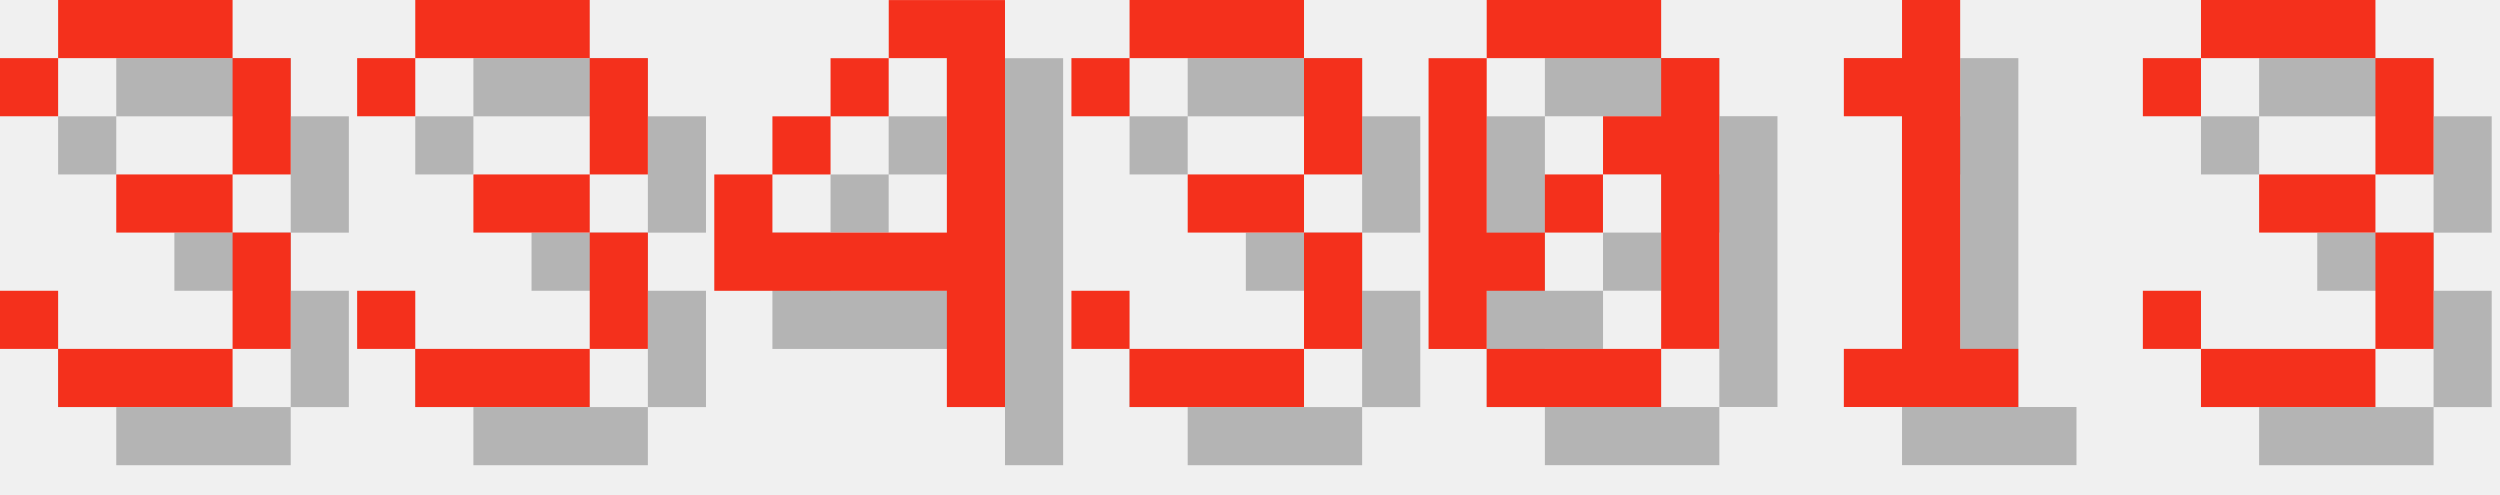
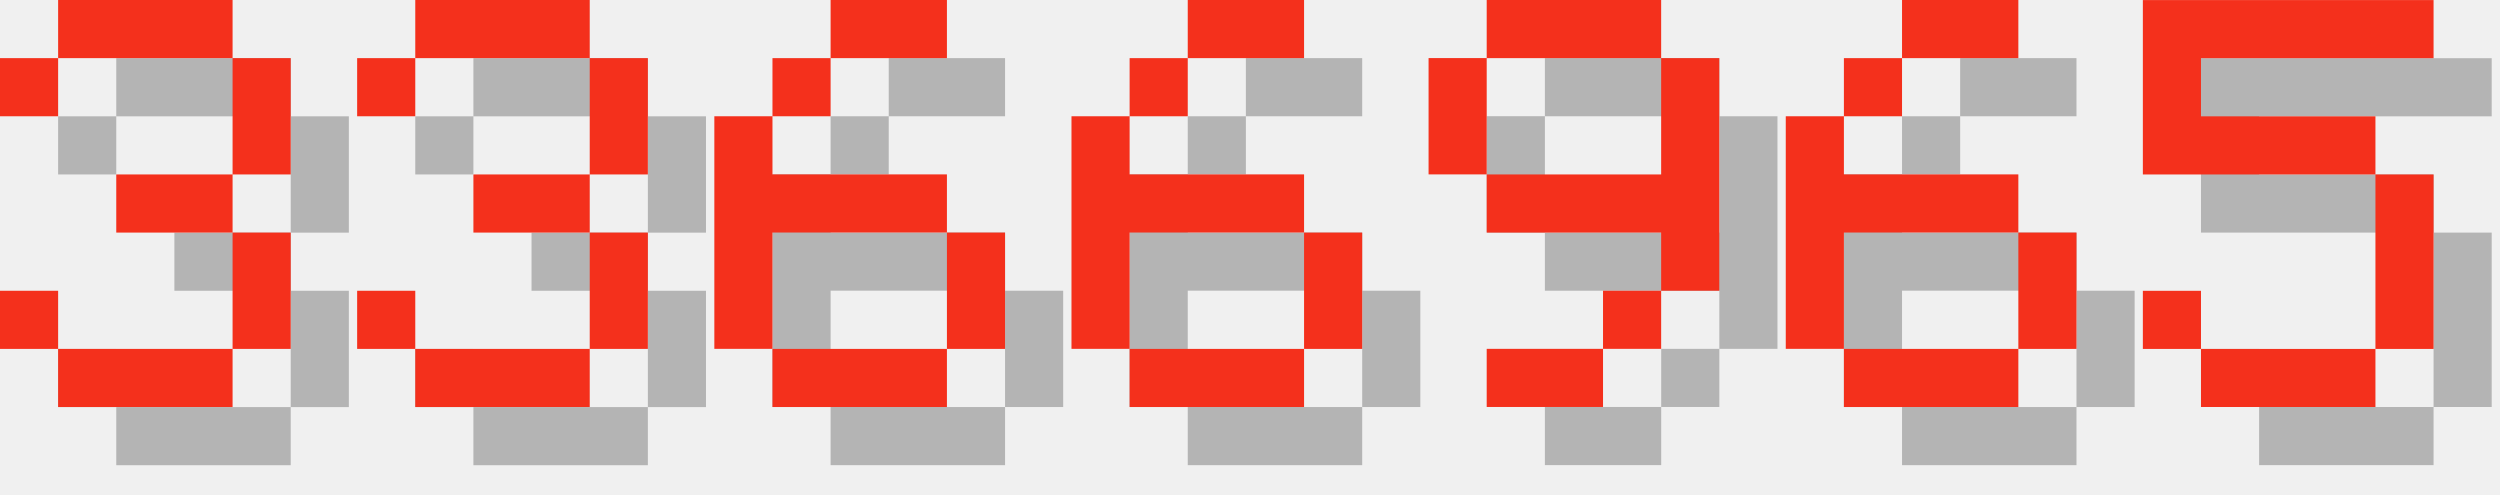
<svg xmlns="http://www.w3.org/2000/svg" version="1.1" width="182.0" height="36">
  <style>
        .text-foreground {
            fill: #F4301C;
        }
        .text-shadow {
            fill: #000000;
            fill-opacity: 0.25;
        }
    </style>
  <g class="digit" id="digit_3" transform="translate(0.0, 0), scale(4)">
    <path id="digit_3_shadow" class="text-shadow" d="m1.058 2.117v1.058h1.058v-1.058h3.175v2.117h-2.117v1.058h2.117v2.117h-3.175v-1.058h-1.058v1.058h1.058v1.058h3.175v-1.058h1.058v-2.117h-1.058v-1.058h1.058v-2.117h-1.058v-1.058h-3.175v1.058h-1.058z" fill-opacity=".5" style="paint-order:stroke fill markers" />
    <path id="digit_3_fg" class="text-foreground" d="m0 1.058v1.058h1.058v-1.058h3.175v2.117h-2.117v1.058h2.117v2.117h-3.175v-1.058h-1.058v1.058h1.058v1.058h3.175v-1.058h1.058v-2.117h-1.058v-1.058h1.058v-2.117h-1.058v-1.058h-3.175v1.058h-1.058z" fill="#fff" style="paint-order:stroke fill markers" />
  </g>
  <g class="digit" id="digit_3" transform="translate(26.0, 0), scale(4)">
    <path id="digit_3_shadow" class="text-shadow" d="m1.058 2.117v1.058h1.058v-1.058h3.175v2.117h-2.117v1.058h2.117v2.117h-3.175v-1.058h-1.058v1.058h1.058v1.058h3.175v-1.058h1.058v-2.117h-1.058v-1.058h1.058v-2.117h-1.058v-1.058h-3.175v1.058h-1.058z" fill-opacity=".5" style="paint-order:stroke fill markers" />
    <path id="digit_3_fg" class="text-foreground" d="m0 1.058v1.058h1.058v-1.058h3.175v2.117h-2.117v1.058h2.117v2.117h-3.175v-1.058h-1.058v1.058h1.058v1.058h3.175v-1.058h1.058v-2.117h-1.058v-1.058h1.058v-2.117h-1.058v-1.058h-3.175v1.058h-1.058z" fill="#fff" style="paint-order:stroke fill markers" />
  </g>
-   <g class="digit" id="digit_4" transform="translate(52.0, 0), scale(4)">
-     <path id="digit_4_shadow" class="text-shadow" d="m4.233 1.058v1.058h1.058v3.175h-3.175v-1.058h-1.058v2.117h4.233v2.117h1.058v-7.408h-2.117zm-2.117 3.175h1.058v-1.058h-1.058v1.058zm1.058-1.058h1.058v-1.058h-1.058v1.058z" fill-opacity=".5" style="paint-order:stroke fill markers" />
-     <path id="digit_4_fg" class="text-foreground" d="m3.175 0v1.058h1.058v3.175h-3.175v-1.058h-1.058v2.117h4.233v2.117h1.058v-7.408h-2.117zm-2.117 3.175h1.058v-1.058h-1.058v1.058zm1.058-1.058h1.058v-1.058h-1.058v1.058z" fill="#fff" style="paint-order:stroke fill markers" />
+   <g class="digit" id="digit_6" transform="translate(52.0, 0), scale(4)">
+     <path id="digit_6_shadow" class="text-shadow" d="m3.175 1.058v1.058h2.117v-1.058h-2.117zm0 1.058h-1.058v1.058h1.058v-1.058zm-1.058 1.058h-1.058v4.233h1.058v-2.117h3.175v-1.058h-3.175v-1.058zm3.175 2.117v2.117h1.058v-2.117h-1.058zm0 2.117h-3.175v1.058h3.175v-1.058z" fill-opacity=".5" style="paint-order:stroke fill markers" />
+     <path id="digit_6_fg" class="text-foreground" d="m2.117 0v1.058h2.117v-1.058h-2.117zm0 1.058h-1.058v1.058h1.058v-1.058zm-1.058 1.058h-1.058v4.233h1.058v-2.117h3.175v-1.058h-3.175v-1.058zm3.175 2.117v2.117h1.058v-2.117h-1.058zm0 2.117h-3.175v1.058h3.175v-1.058z" fill="#fff" style="paint-order:stroke fill markers" />
  </g>
-   <g class="digit" id="digit_3" transform="translate(78.0, 0), scale(4)">
-     <path id="digit_3_shadow" class="text-shadow" d="m1.058 2.117v1.058h1.058v-1.058h3.175v2.117h-2.117v1.058h2.117v2.117h-3.175v-1.058h-1.058v1.058h1.058v1.058h3.175v-1.058h1.058v-2.117h-1.058v-1.058h1.058v-2.117h-1.058v-1.058h-3.175v1.058h-1.058z" fill-opacity=".5" style="paint-order:stroke fill markers" />
-     <path id="digit_3_fg" class="text-foreground" d="m0 1.058v1.058h1.058v-1.058h3.175v2.117h-2.117v1.058h2.117v2.117h-3.175v-1.058h-1.058v1.058h1.058v1.058h3.175v-1.058h1.058v-2.117h-1.058v-1.058h1.058v-2.117h-1.058v-1.058h-3.175v1.058h-1.058z" fill="#fff" style="paint-order:stroke fill markers" />
+   <g class="digit" id="digit_6" transform="translate(78.0, 0), scale(4)">
+     <path id="digit_6_shadow" class="text-shadow" d="m3.175 1.058v1.058h2.117v-1.058h-2.117zm0 1.058h-1.058v1.058h1.058v-1.058zm-1.058 1.058h-1.058v4.233h1.058v-2.117h3.175v-1.058h-3.175v-1.058zm3.175 2.117v2.117h1.058v-2.117h-1.058zm0 2.117h-3.175v1.058h3.175v-1.058z" fill-opacity=".5" style="paint-order:stroke fill markers" />
+     <path id="digit_6_fg" class="text-foreground" d="m2.117 0v1.058h2.117v-1.058h-2.117zm0 1.058h-1.058v1.058h1.058v-1.058zm-1.058 1.058h-1.058v4.233h1.058v-2.117h3.175v-1.058h-3.175v-1.058zm3.175 2.117v2.117h1.058v-2.117h-1.058zm0 2.117h-3.175v1.058h3.175v-1.058z" fill="#fff" style="paint-order:stroke fill markers" />
  </g>
-   <g class="digit" id="digit_0" transform="translate(104.0, 0), scale(4)">
-     <path id="digit_0_shadow" class="text-shadow" d="m2.117 1.058v1.058h3.175v-1.058h-3.175zm3.175 1.058v1.058h-1.058v1.058h1.058v3.175h1.058v-5.292h-1.058zm0 5.292h-3.175v1.058h3.175v-1.058zm-3.175 0v-1.058h1.058v-1.058h-1.058v-3.175h-1.058v5.292h1.058zm1.058-2.117h1.058v-1.058h-1.058v1.058z" fill-opacity=".5" style="paint-order:stroke fill markers" />
-     <path id="digit_0_fg" class="text-foreground" d="m1.058 0v1.058h3.175v-1.058h-3.175zm3.175 1.058v1.058h-1.058v1.058h1.058v3.175h1.058v-5.292h-1.058zm0 5.292h-3.175v1.058h3.175v-1.058zm-3.175 0v-1.058h1.058v-1.058h-1.058v-3.175h-1.058v5.292h1.058zm1.058-2.117h1.058v-1.058h-1.058v1.058z" fill="#fff" style="paint-order:stroke fill markers" />
+   <g class="digit" id="digit_9" transform="translate(104.0, 0), scale(4)">
+     <path id="digit_9_shadow" class="text-shadow" d="m2.117 1.058v1.058h3.175v-1.058h-3.175zm3.175 1.058v2.117h-3.175v1.058h3.175v1.058h1.058v-4.233h-1.058zm0 4.233h-1.058v1.058h1.058v-1.058zm-1.058 1.058h-2.117v1.058h2.117v-1.058zm-2.117-3.175v-2.117h-1.058v2.117h1.058z" fill-opacity=".5" style="paint-order:stroke fill markers" />
+     <path id="digit_9_fg" class="text-foreground" d="m1.058 0v1.058h3.175v-1.058h-3.175zm3.175 1.058v2.117h-3.175v1.058h3.175v1.058h1.058v-4.233h-1.058zm0 4.233h-1.058v1.058h1.058v-1.058zm-1.058 1.058h-2.117v1.058h2.117v-1.058zm-2.117-3.175v-2.117h-1.058v2.117h1.058z" fill="#fff" style="paint-order:stroke fill markers" />
  </g>
-   <g class="digit" id="digit_1" transform="translate(130.0, 0), scale(4)">
-     <path id="digit_1_shadow" class="text-shadow" d="m2.117 2.117v1.058h1.058v4.233h-1.058v1.058h3.175v-1.058h-1.058v-6.35h-1.058v1.058h-1.058z" fill-opacity=".5" style="paint-order:stroke fill markers" />
-     <path id="digit_1_fg" class="text-foreground" d="m1.058 1.058v1.058h1.058v4.233h-1.058v1.058h3.175v-1.058h-1.058v-6.35h-1.058v1.058h-1.058z" fill="#fff" style="paint-order:stroke fill markers" />
+   <g class="digit" id="digit_6" transform="translate(130.0, 0), scale(4)">
+     <path id="digit_6_shadow" class="text-shadow" d="m3.175 1.058v1.058h2.117v-1.058h-2.117zm0 1.058h-1.058v1.058h1.058v-1.058zm-1.058 1.058h-1.058v4.233h1.058v-2.117h3.175v-1.058h-3.175v-1.058zm3.175 2.117v2.117h1.058v-2.117h-1.058zm0 2.117h-3.175v1.058h3.175v-1.058z" fill-opacity=".5" style="paint-order:stroke fill markers" />
+     <path id="digit_6_fg" class="text-foreground" d="m2.117 0v1.058h2.117v-1.058h-2.117zm0 1.058h-1.058v1.058h1.058v-1.058zm-1.058 1.058h-1.058v4.233h1.058v-2.117h3.175v-1.058h-3.175v-1.058zm3.175 2.117v2.117h1.058v-2.117h-1.058zm0 2.117h-3.175v1.058h3.175v-1.058z" fill="#fff" style="paint-order:stroke fill markers" />
  </g>
-   <g class="digit" id="digit_3" transform="translate(156.0, 0), scale(4)">
-     <path id="digit_3_shadow" class="text-shadow" d="m1.058 2.117v1.058h1.058v-1.058h3.175v2.117h-2.117v1.058h2.117v2.117h-3.175v-1.058h-1.058v1.058h1.058v1.058h3.175v-1.058h1.058v-2.117h-1.058v-1.058h1.058v-2.117h-1.058v-1.058h-3.175v1.058h-1.058z" fill-opacity=".5" style="paint-order:stroke fill markers" />
-     <path id="digit_3_fg" class="text-foreground" d="m0 1.058v1.058h1.058v-1.058h3.175v2.117h-2.117v1.058h2.117v2.117h-3.175v-1.058h-1.058v1.058h1.058v1.058h3.175v-1.058h1.058v-2.117h-1.058v-1.058h1.058v-2.117h-1.058v-1.058h-3.175v1.058h-1.058z" fill="#fff" style="paint-order:stroke fill markers" />
+   <g class="digit" id="digit_5" transform="translate(156.0, 0), scale(4)">
+     <path id="digit_5_shadow" class="text-shadow" d="m1.058 1.058v3.175h4.233v3.175h-3.175v-1.058h-1.058v1.058h1.058v1.058h3.175v-1.058h1.058v-3.175h-1.058v-1.058h-3.175v-1.058h4.233v-1.058h-5.292z" fill-opacity=".5" style="paint-order:stroke fill markers" />
+     <path id="digit_5_fg" class="text-foreground" d="m0 0v3.175h4.233v3.175h-3.175v-1.058h-1.058v1.058h1.058v1.058h3.175v-1.058h1.058v-3.175h-1.058v-1.058h-3.175v-1.058h4.233v-1.058h-5.292z" fill="#fff" style="paint-order:stroke fill markers" />
  </g>
</svg>
